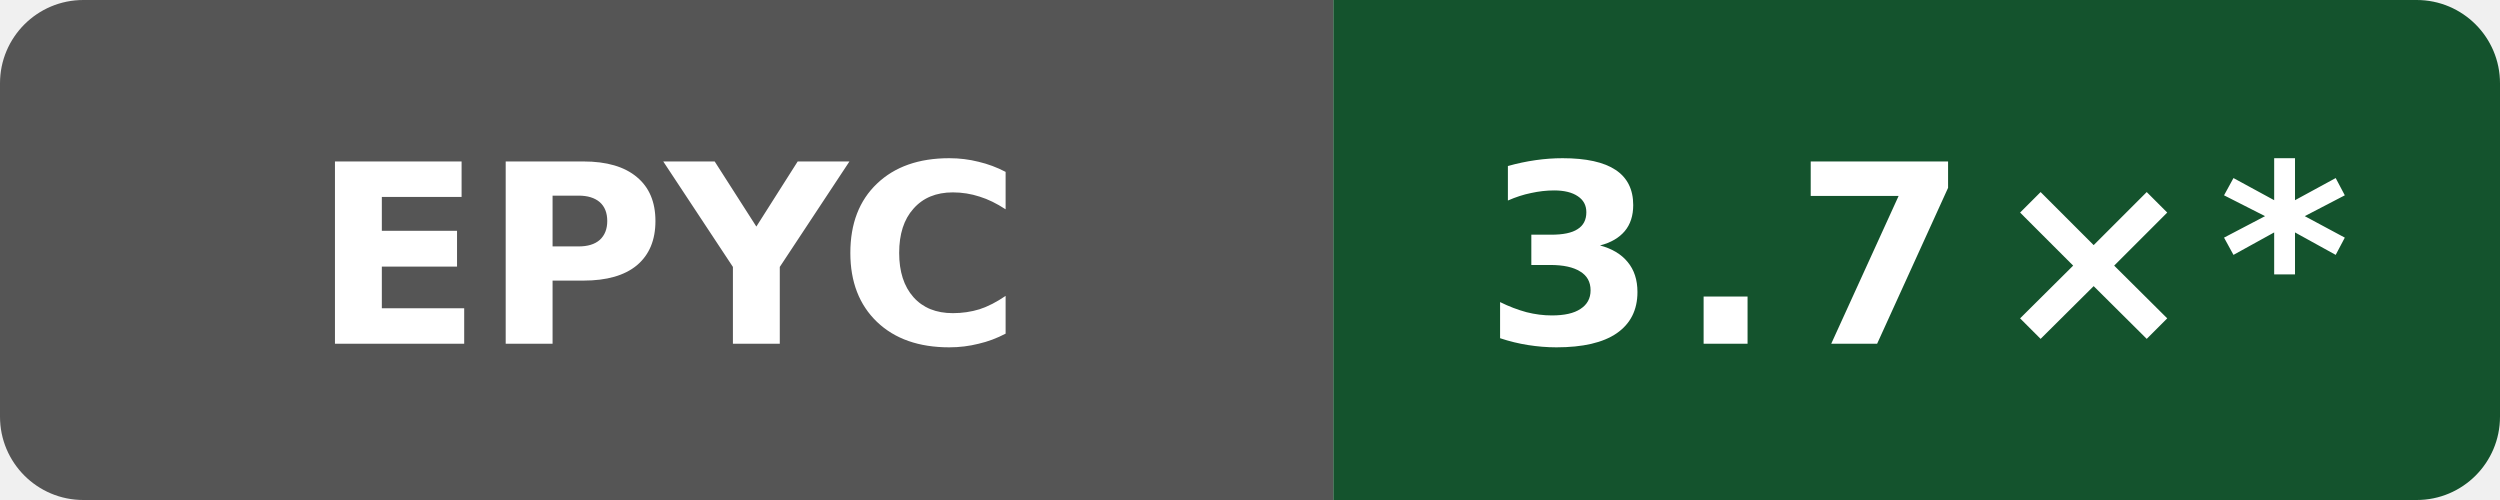
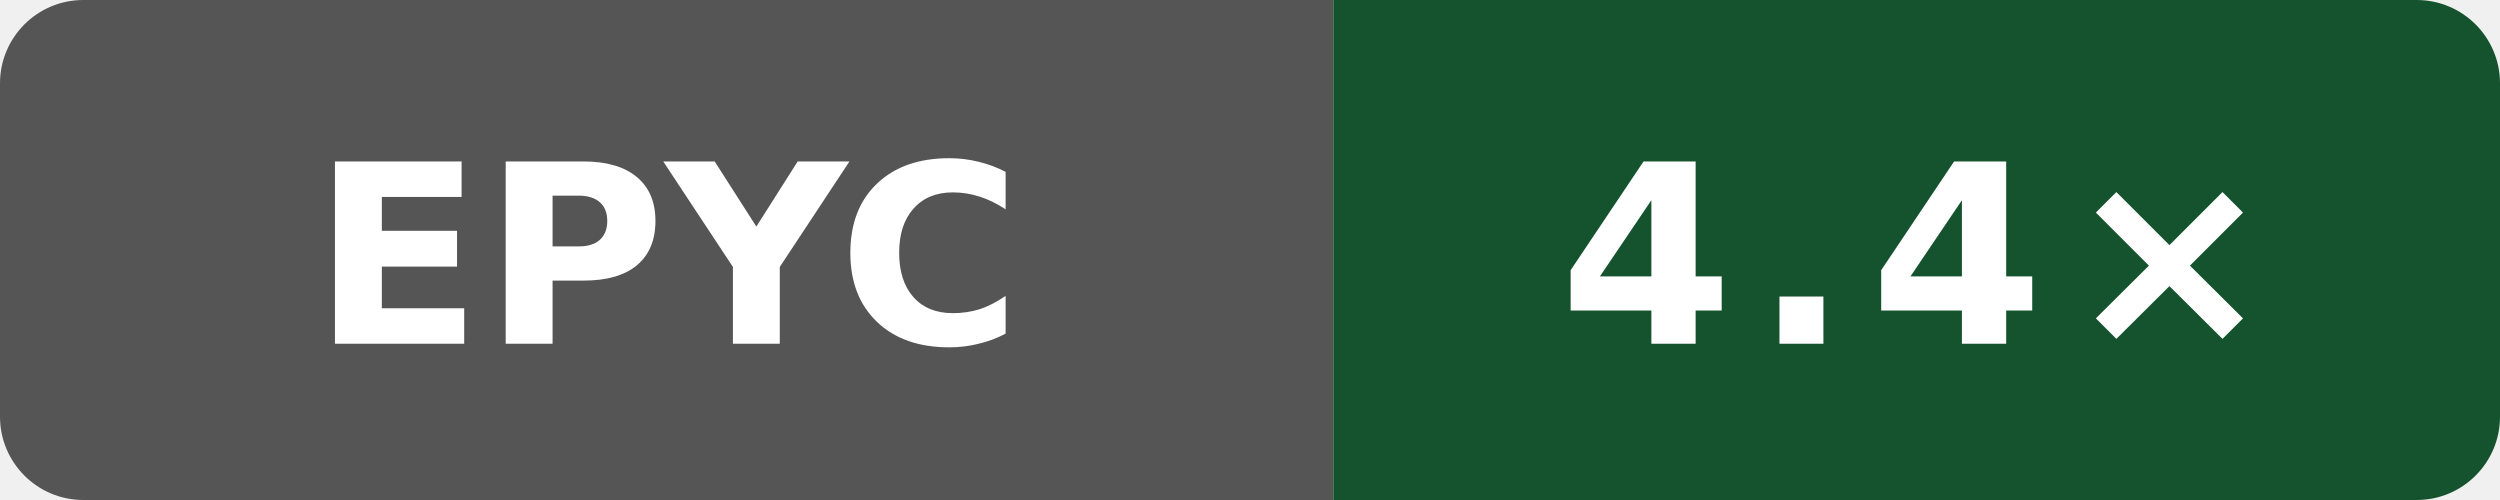
- <svg xmlns="http://www.w3.org/2000/svg" data-original-label="self compile speed vs clang" data-original-message="3.7×" width="120" height="24" viewBox="0 0 120 24" role="img" aria-label="self compile speed vs clang; AMD EPYC 9V45 96-Core Processor; measured 49adadaefcc6510c6c725be8d3c780b397e68bc5; 10 commits behind main: 3.7×*">
+ <svg xmlns="http://www.w3.org/2000/svg" data-original-label="self compile speed vs clang" data-original-message="4.4×" width="120" height="24" viewBox="0 0 120 24" role="img" aria-label="self compile speed vs clang; AMD EPYC 7763 64-Core Processor; measured 61c93cf80bbefb800c9a2a397bacf09b138c2ed3; 2 commits behind main: 4.4×">
  <defs>
    <clipPath id="badge">
      <rect width="120" height="24" rx="4" />
    </clipPath>
  </defs>
  <g clip-path="url(#badge)">
    <rect width="64" height="24" fill="#555" />
    <rect x="64" width="56" height="24" fill="#14532d" />
  </g>
  <text x="32" y="16.5" fill="#fff" text-anchor="middle" font-family="Verdana,Geneva,DejaVu Sans,sans-serif" font-size="12" font-weight="700" textLength="31" lengthAdjust="spacingAndGlyphs">EPYC</text>
-   <text x="92" y="16.5" fill="#fff" text-anchor="middle" font-family="Verdana,Geneva,DejaVu Sans,sans-serif" font-size="12" font-weight="700" letter-spacing="1" textLength="39" lengthAdjust="spacingAndGlyphs">3.7×*</text>
+   <text x="92" y="16.5" fill="#fff" text-anchor="middle" font-family="Verdana,Geneva,DejaVu Sans,sans-serif" font-size="12" font-weight="700" letter-spacing="1" textLength="31" lengthAdjust="spacingAndGlyphs">4.4×</text>
</svg>
